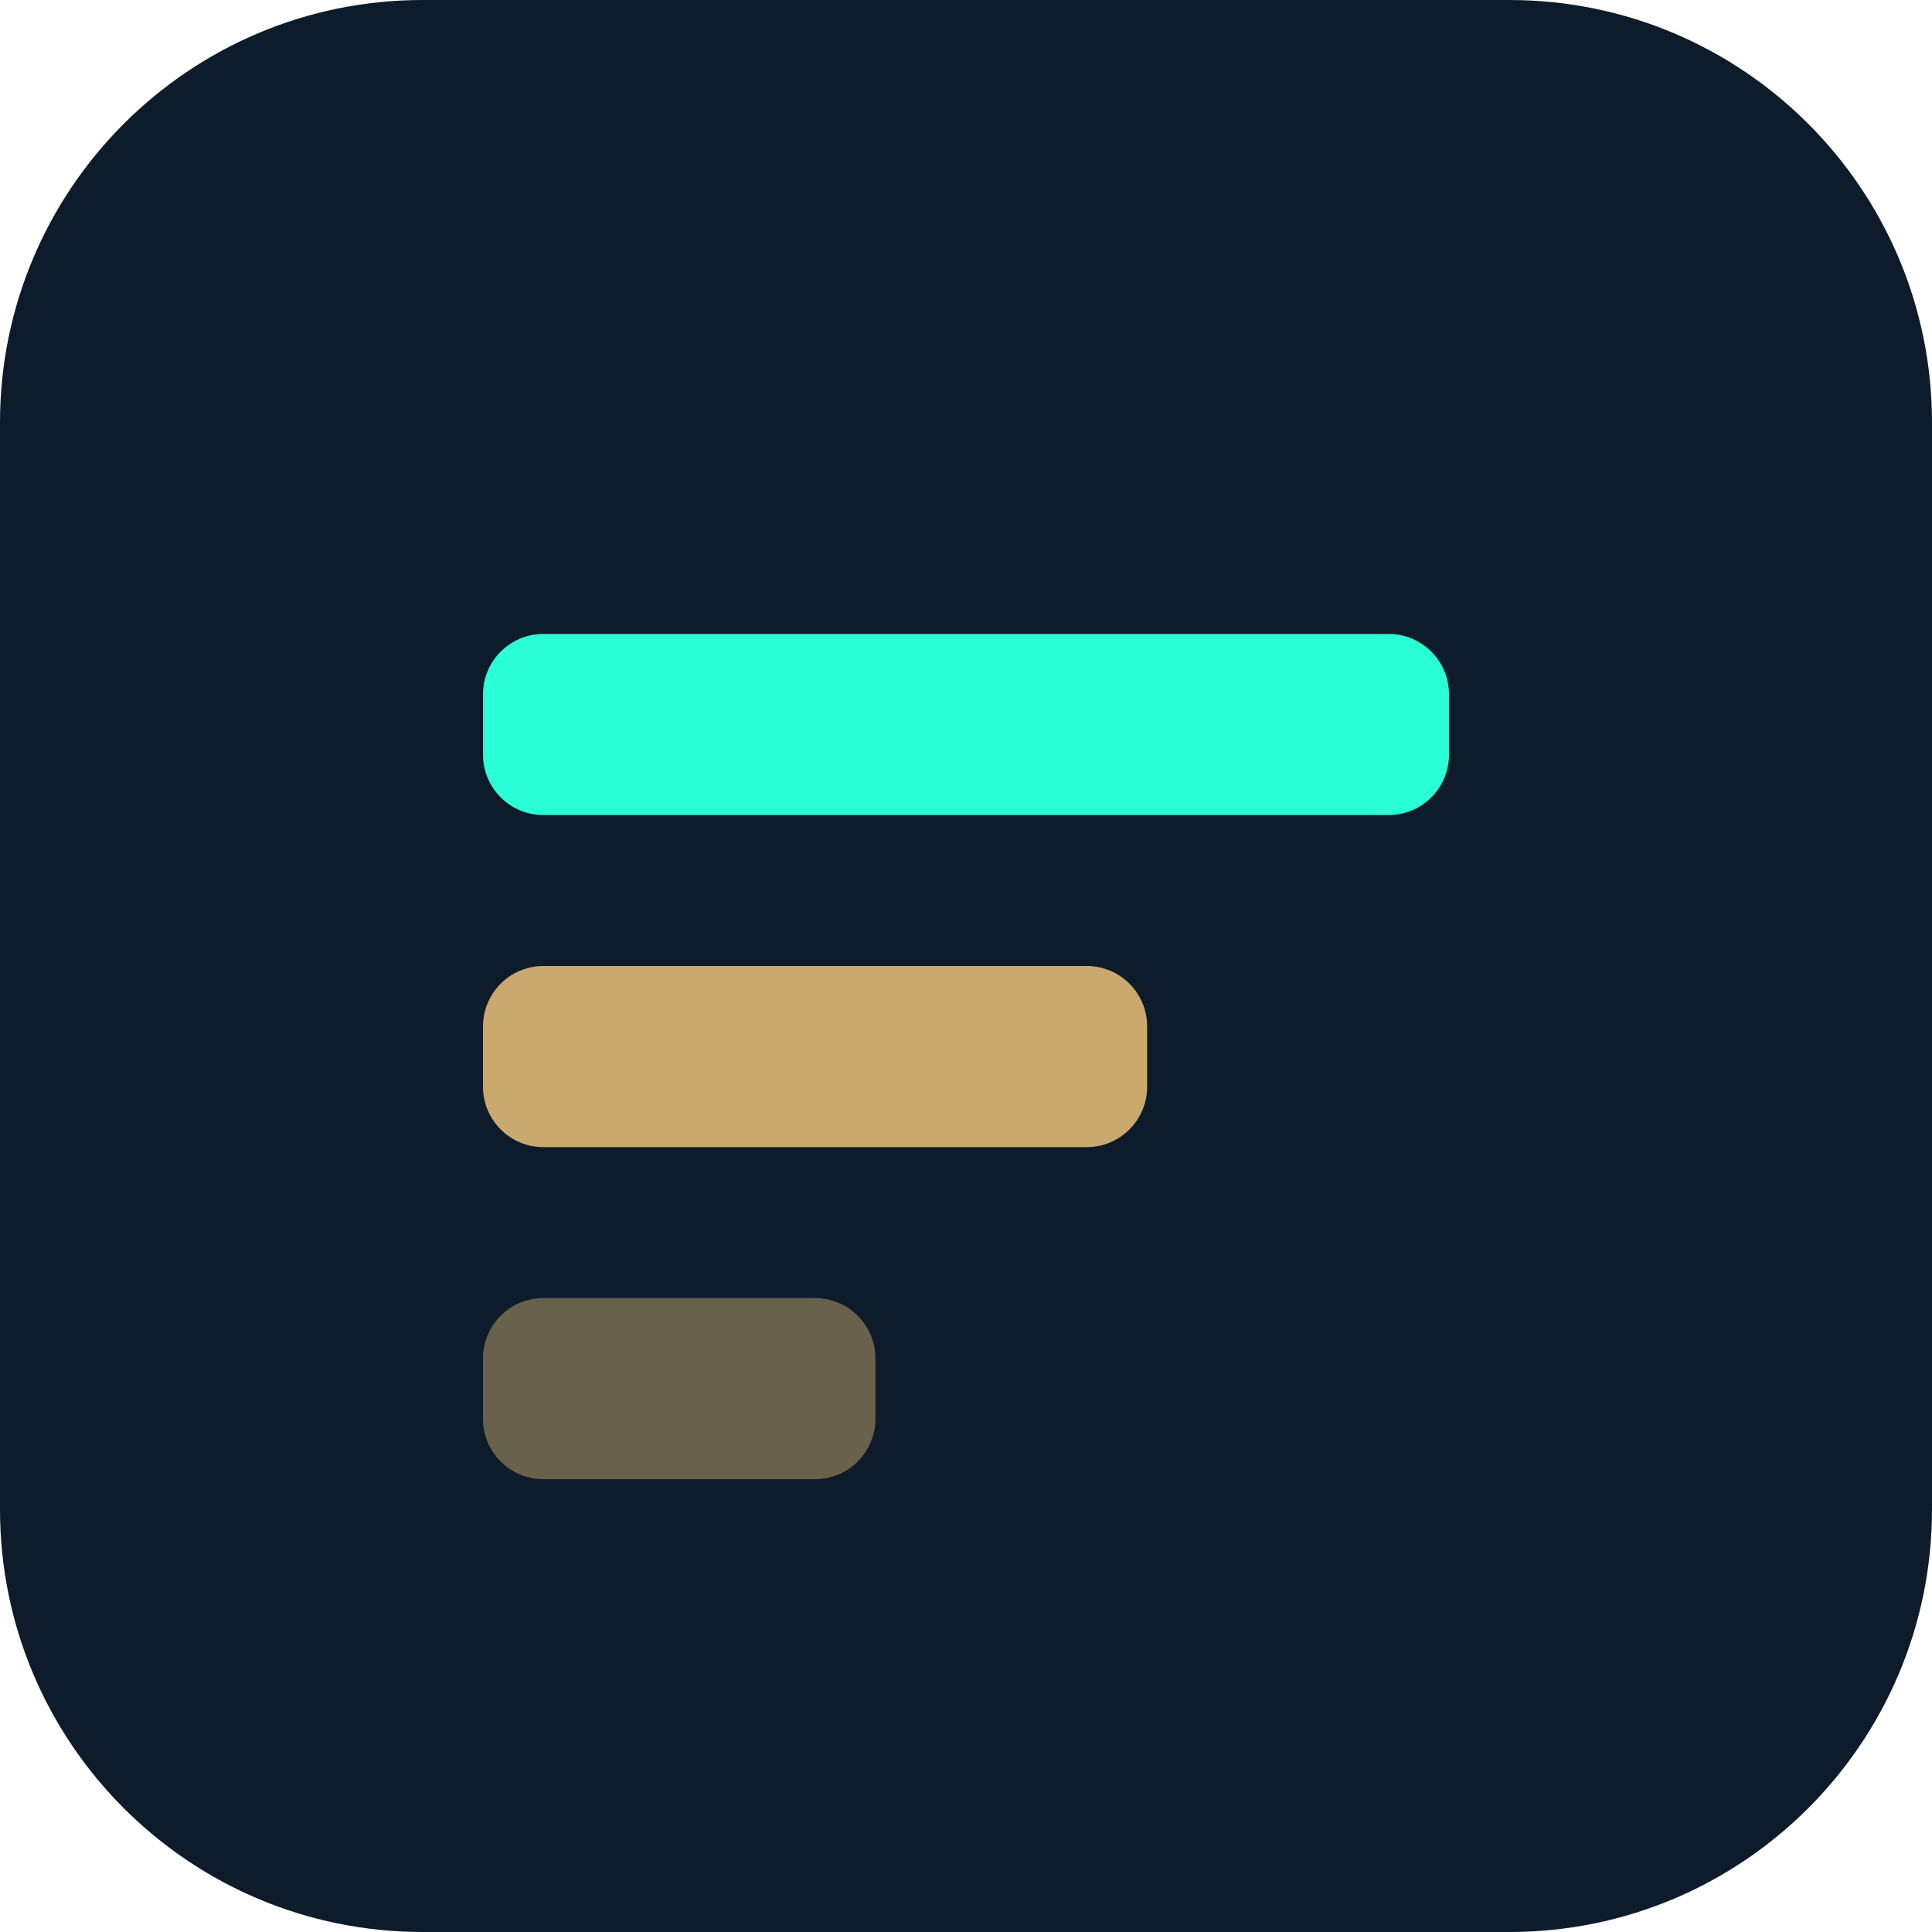
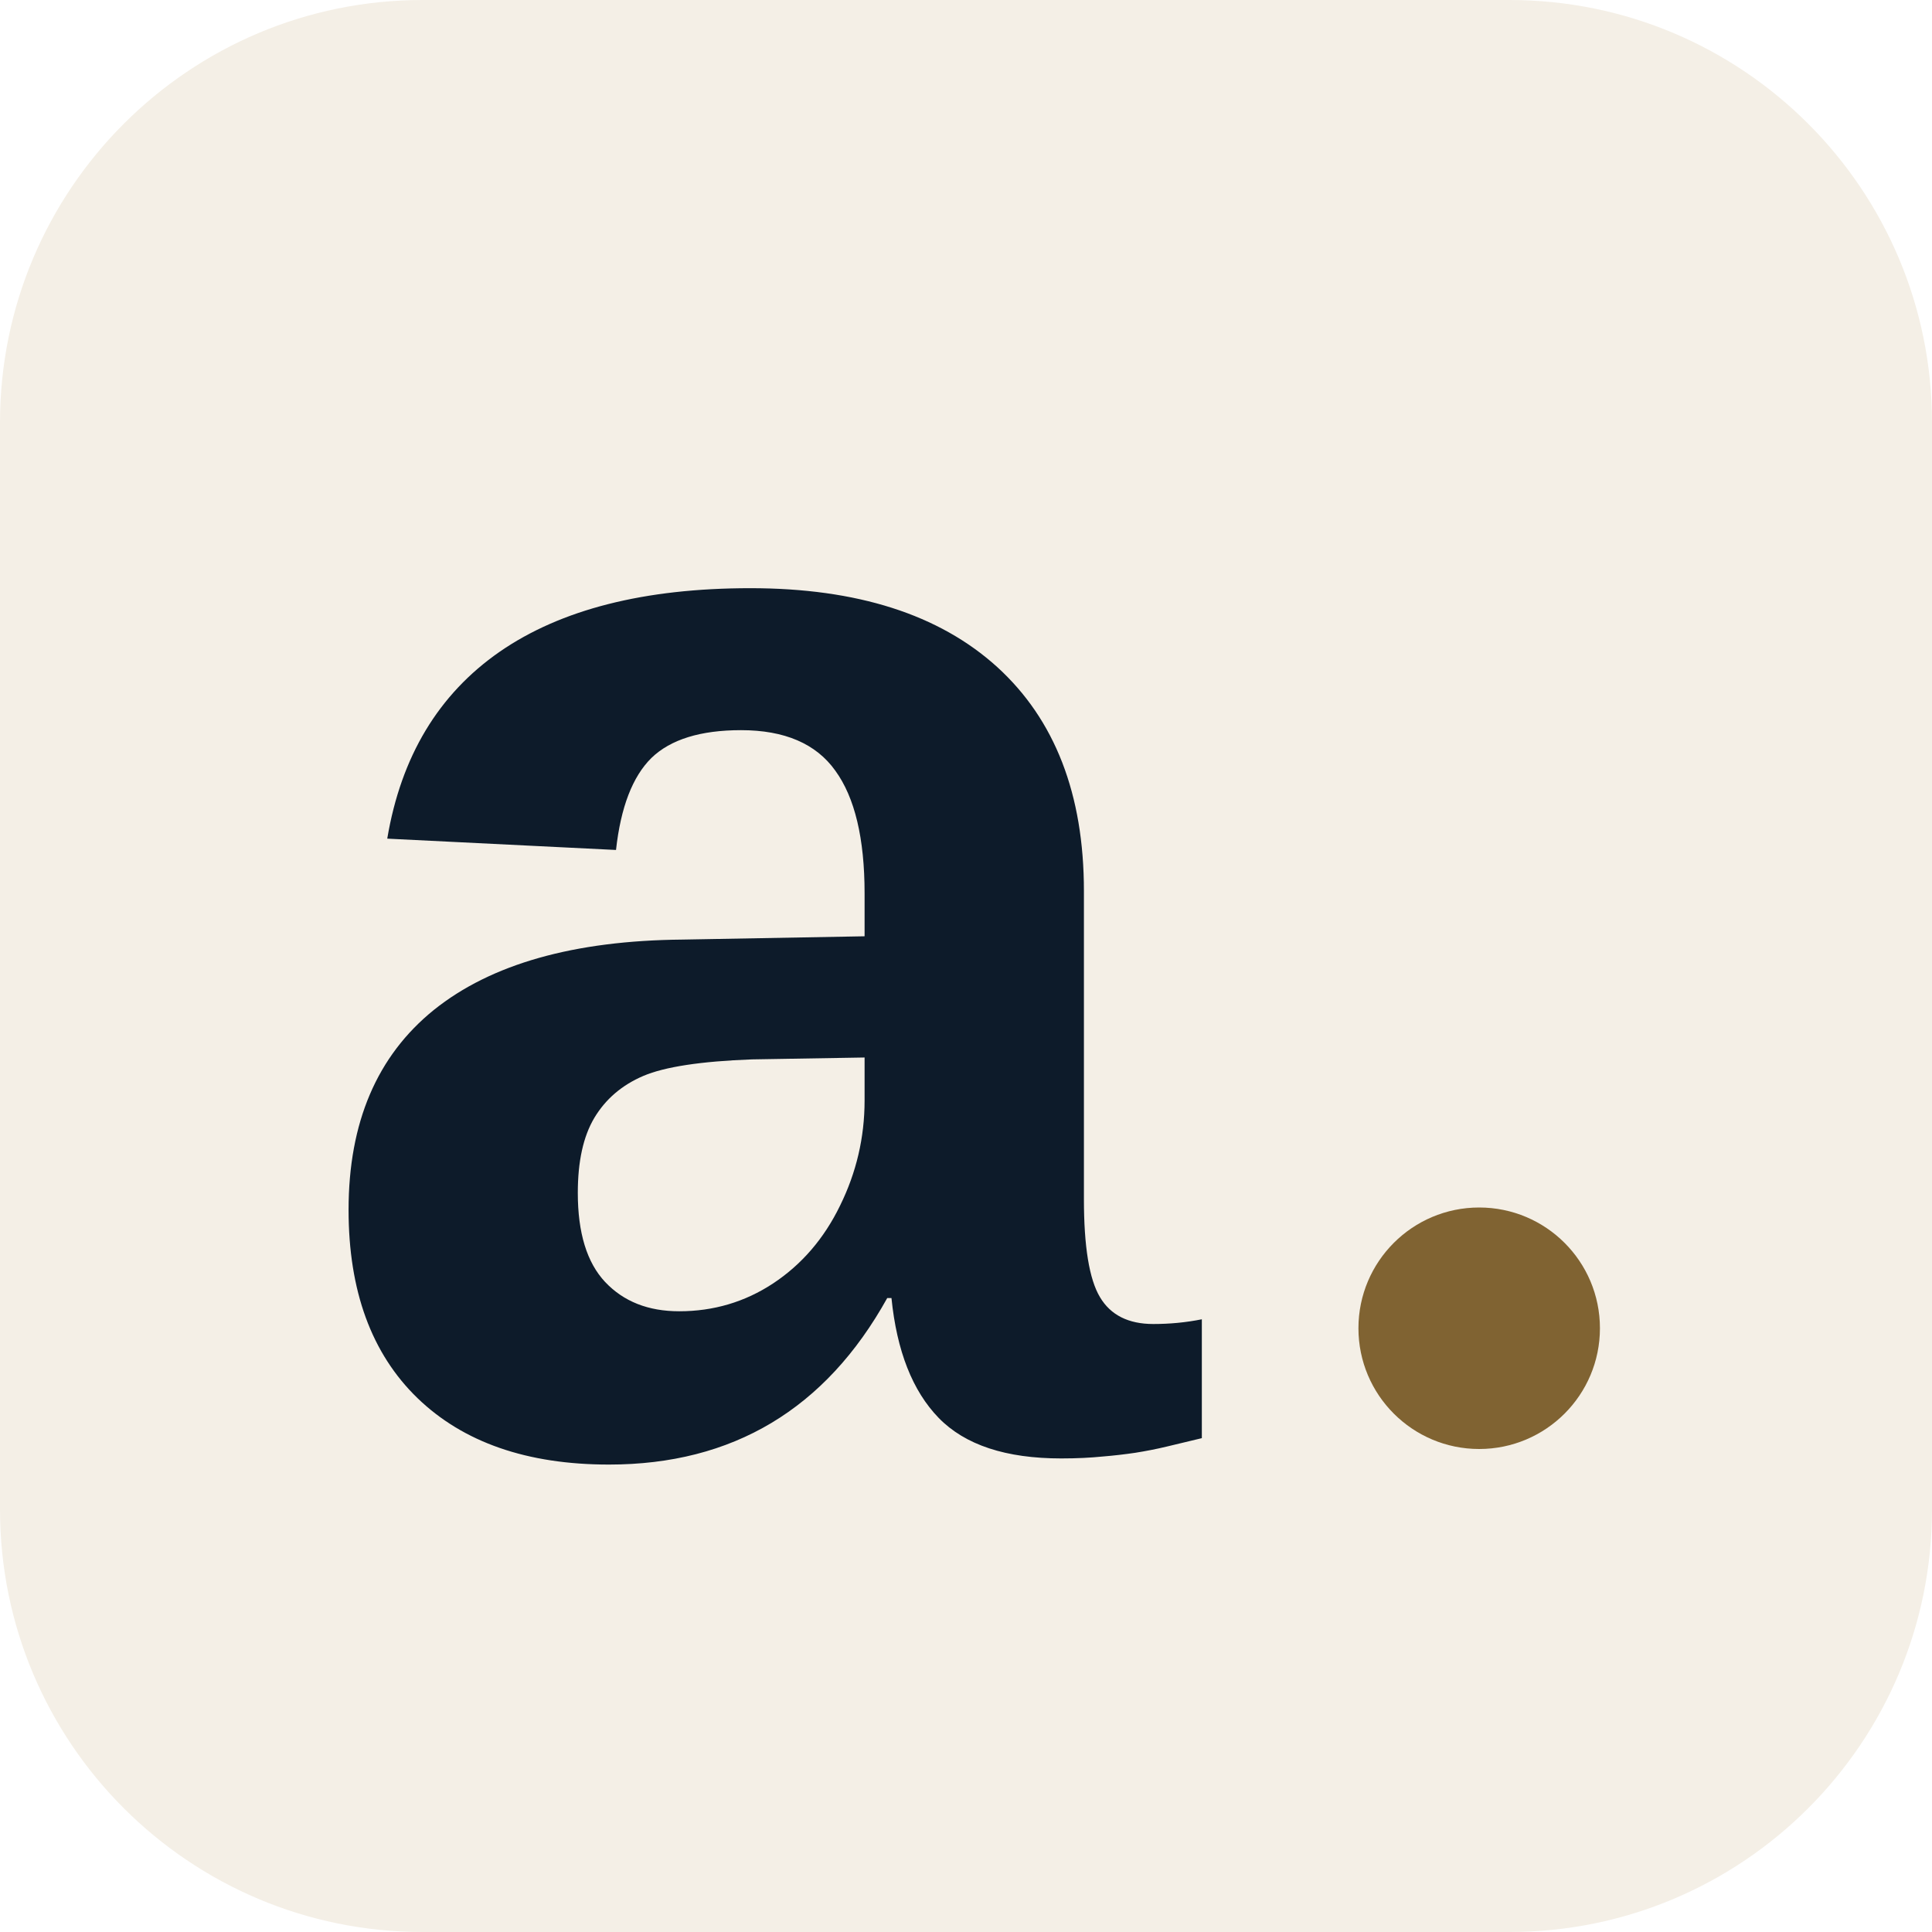
<svg xmlns="http://www.w3.org/2000/svg" width="64" height="64" viewBox="0 0 64 64">
-   <rect width="64" height="64" rx="14" fill="#0d1b2a" />
-   <rect x="16" y="21" width="32" height="6" rx="2" fill="#2affd6" />
-   <rect x="16" y="32" width="22" height="6" rx="2" fill="#c9a96e" />
-   <rect x="16" y="43" width="13" height="6" rx="2" fill="#c9a96e" fill-opacity="0.5" />
+   <rect width="64" height="64" rx="14" fill="#f4efe6" />
+   <text x="10" y="48" font-family="Arial, sans-serif" font-size="53" font-weight="700" fill="#0d1b2a">
+     a
+   </text>
+   <circle cx="49" cy="44" r="4" fill="#806332" />
</svg>
